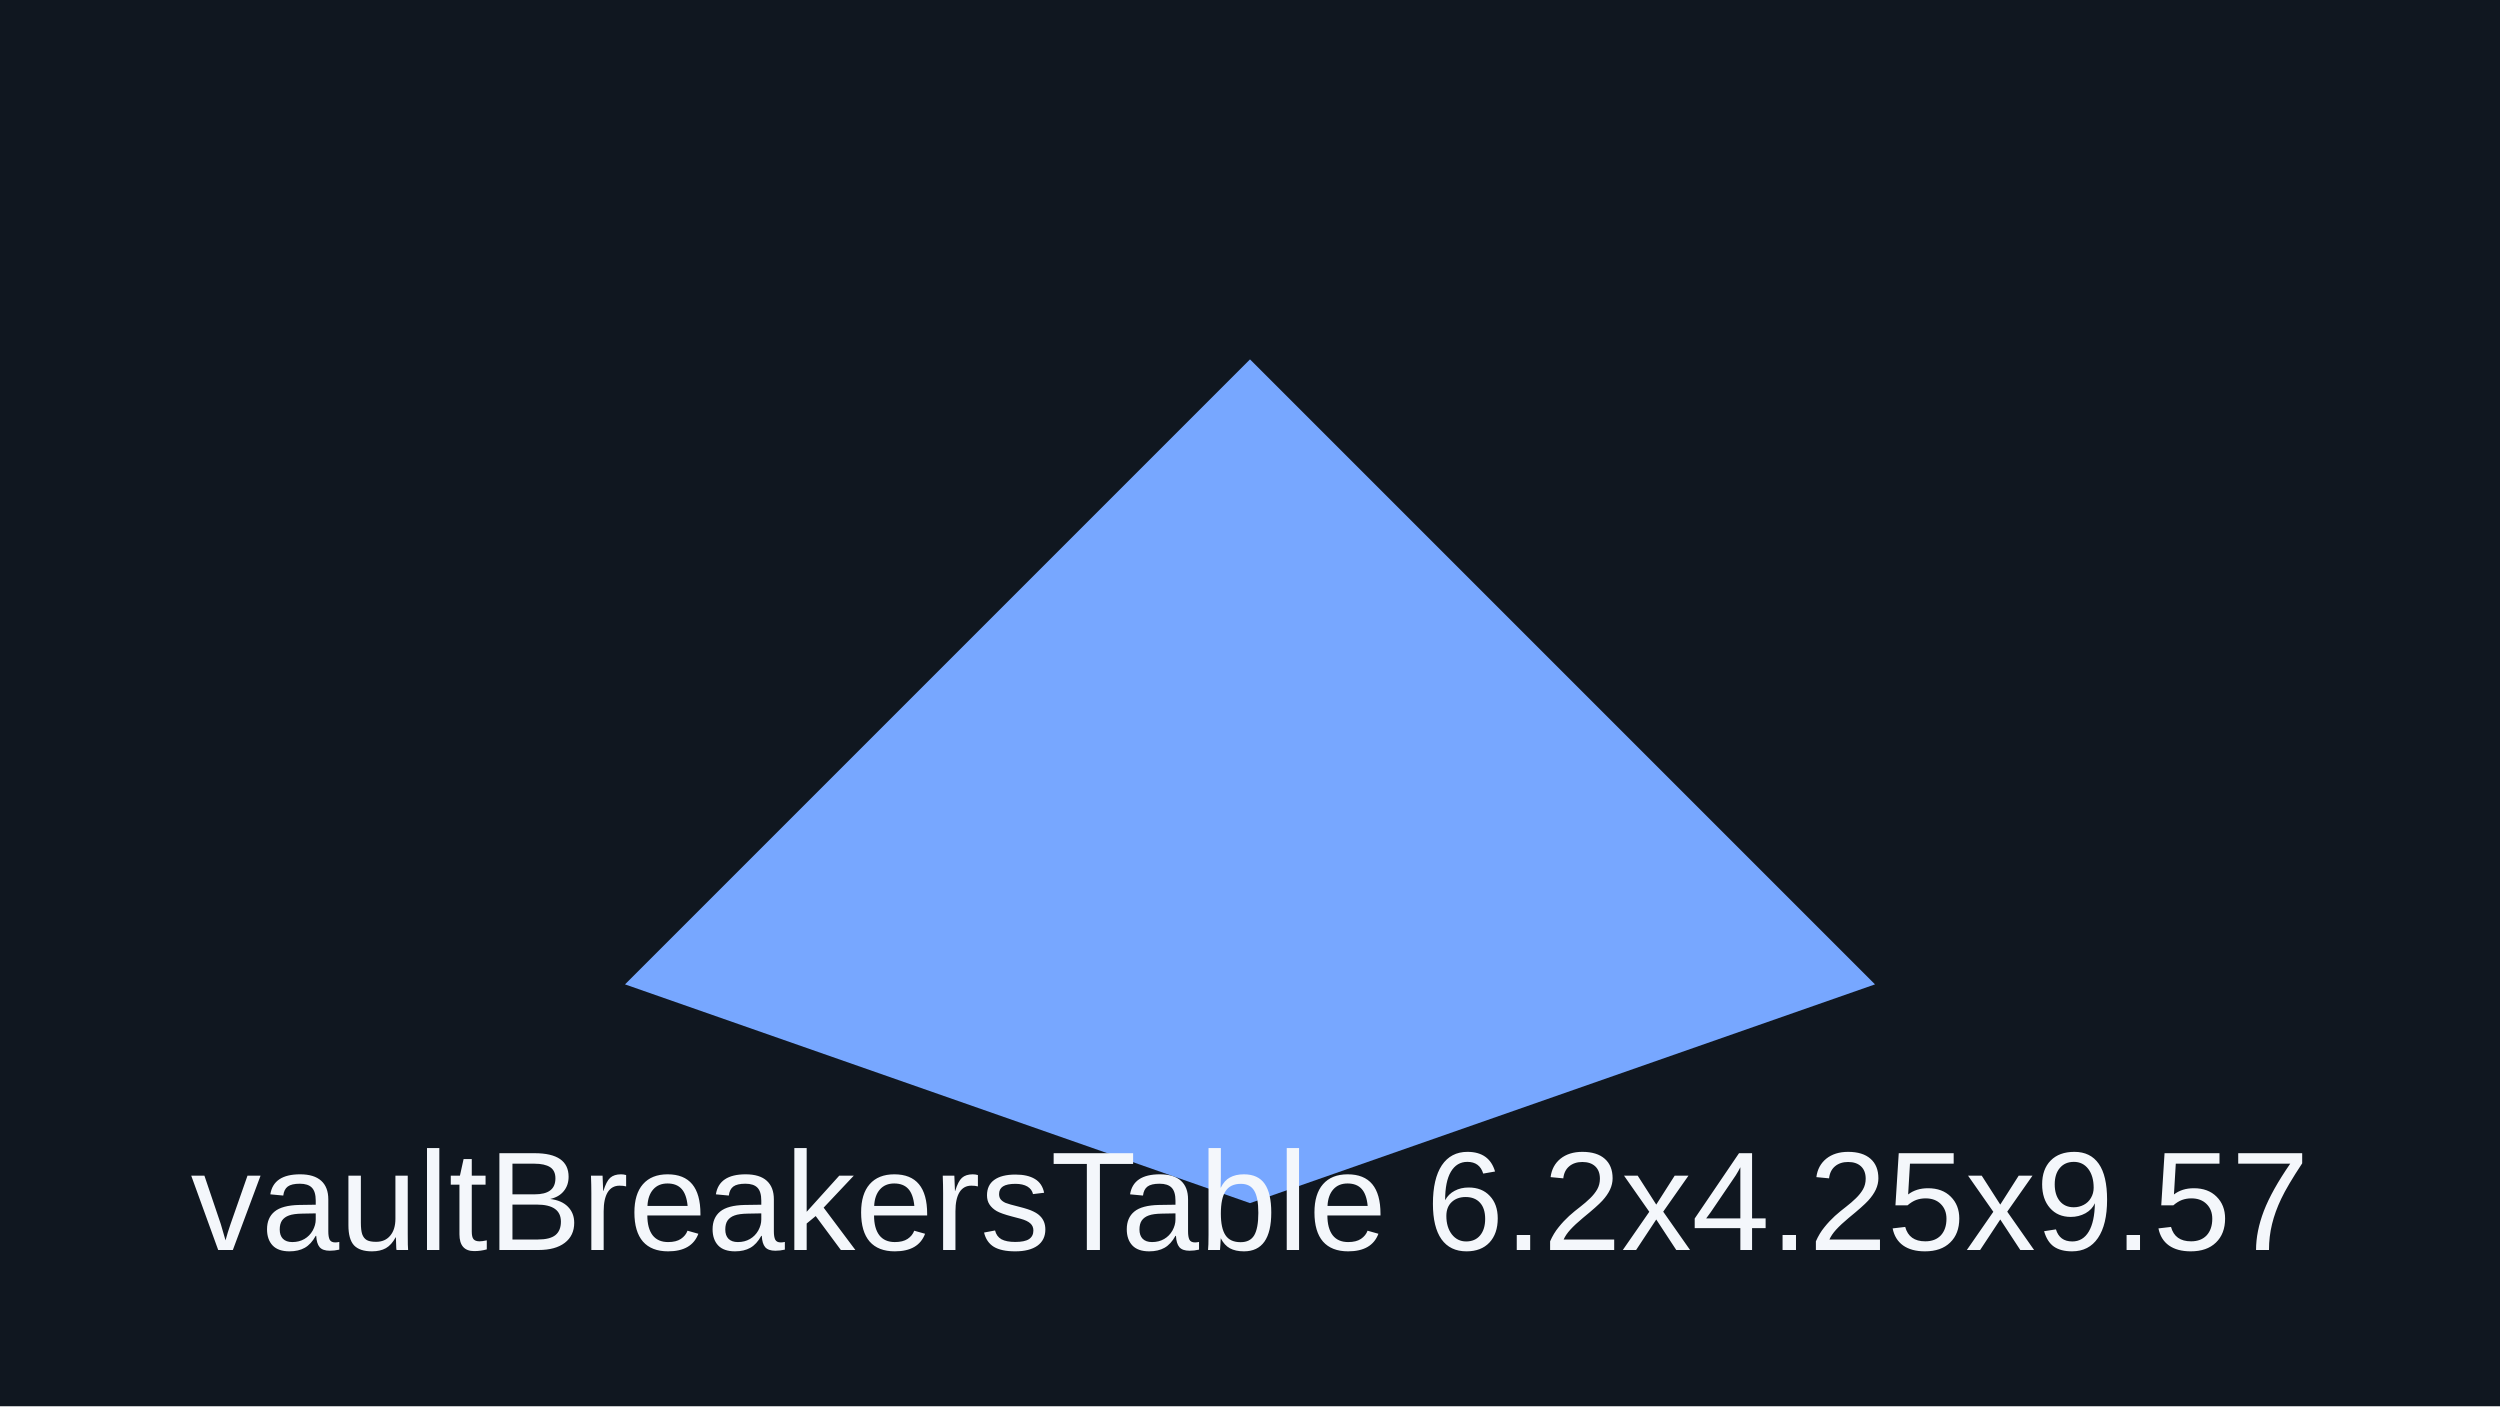
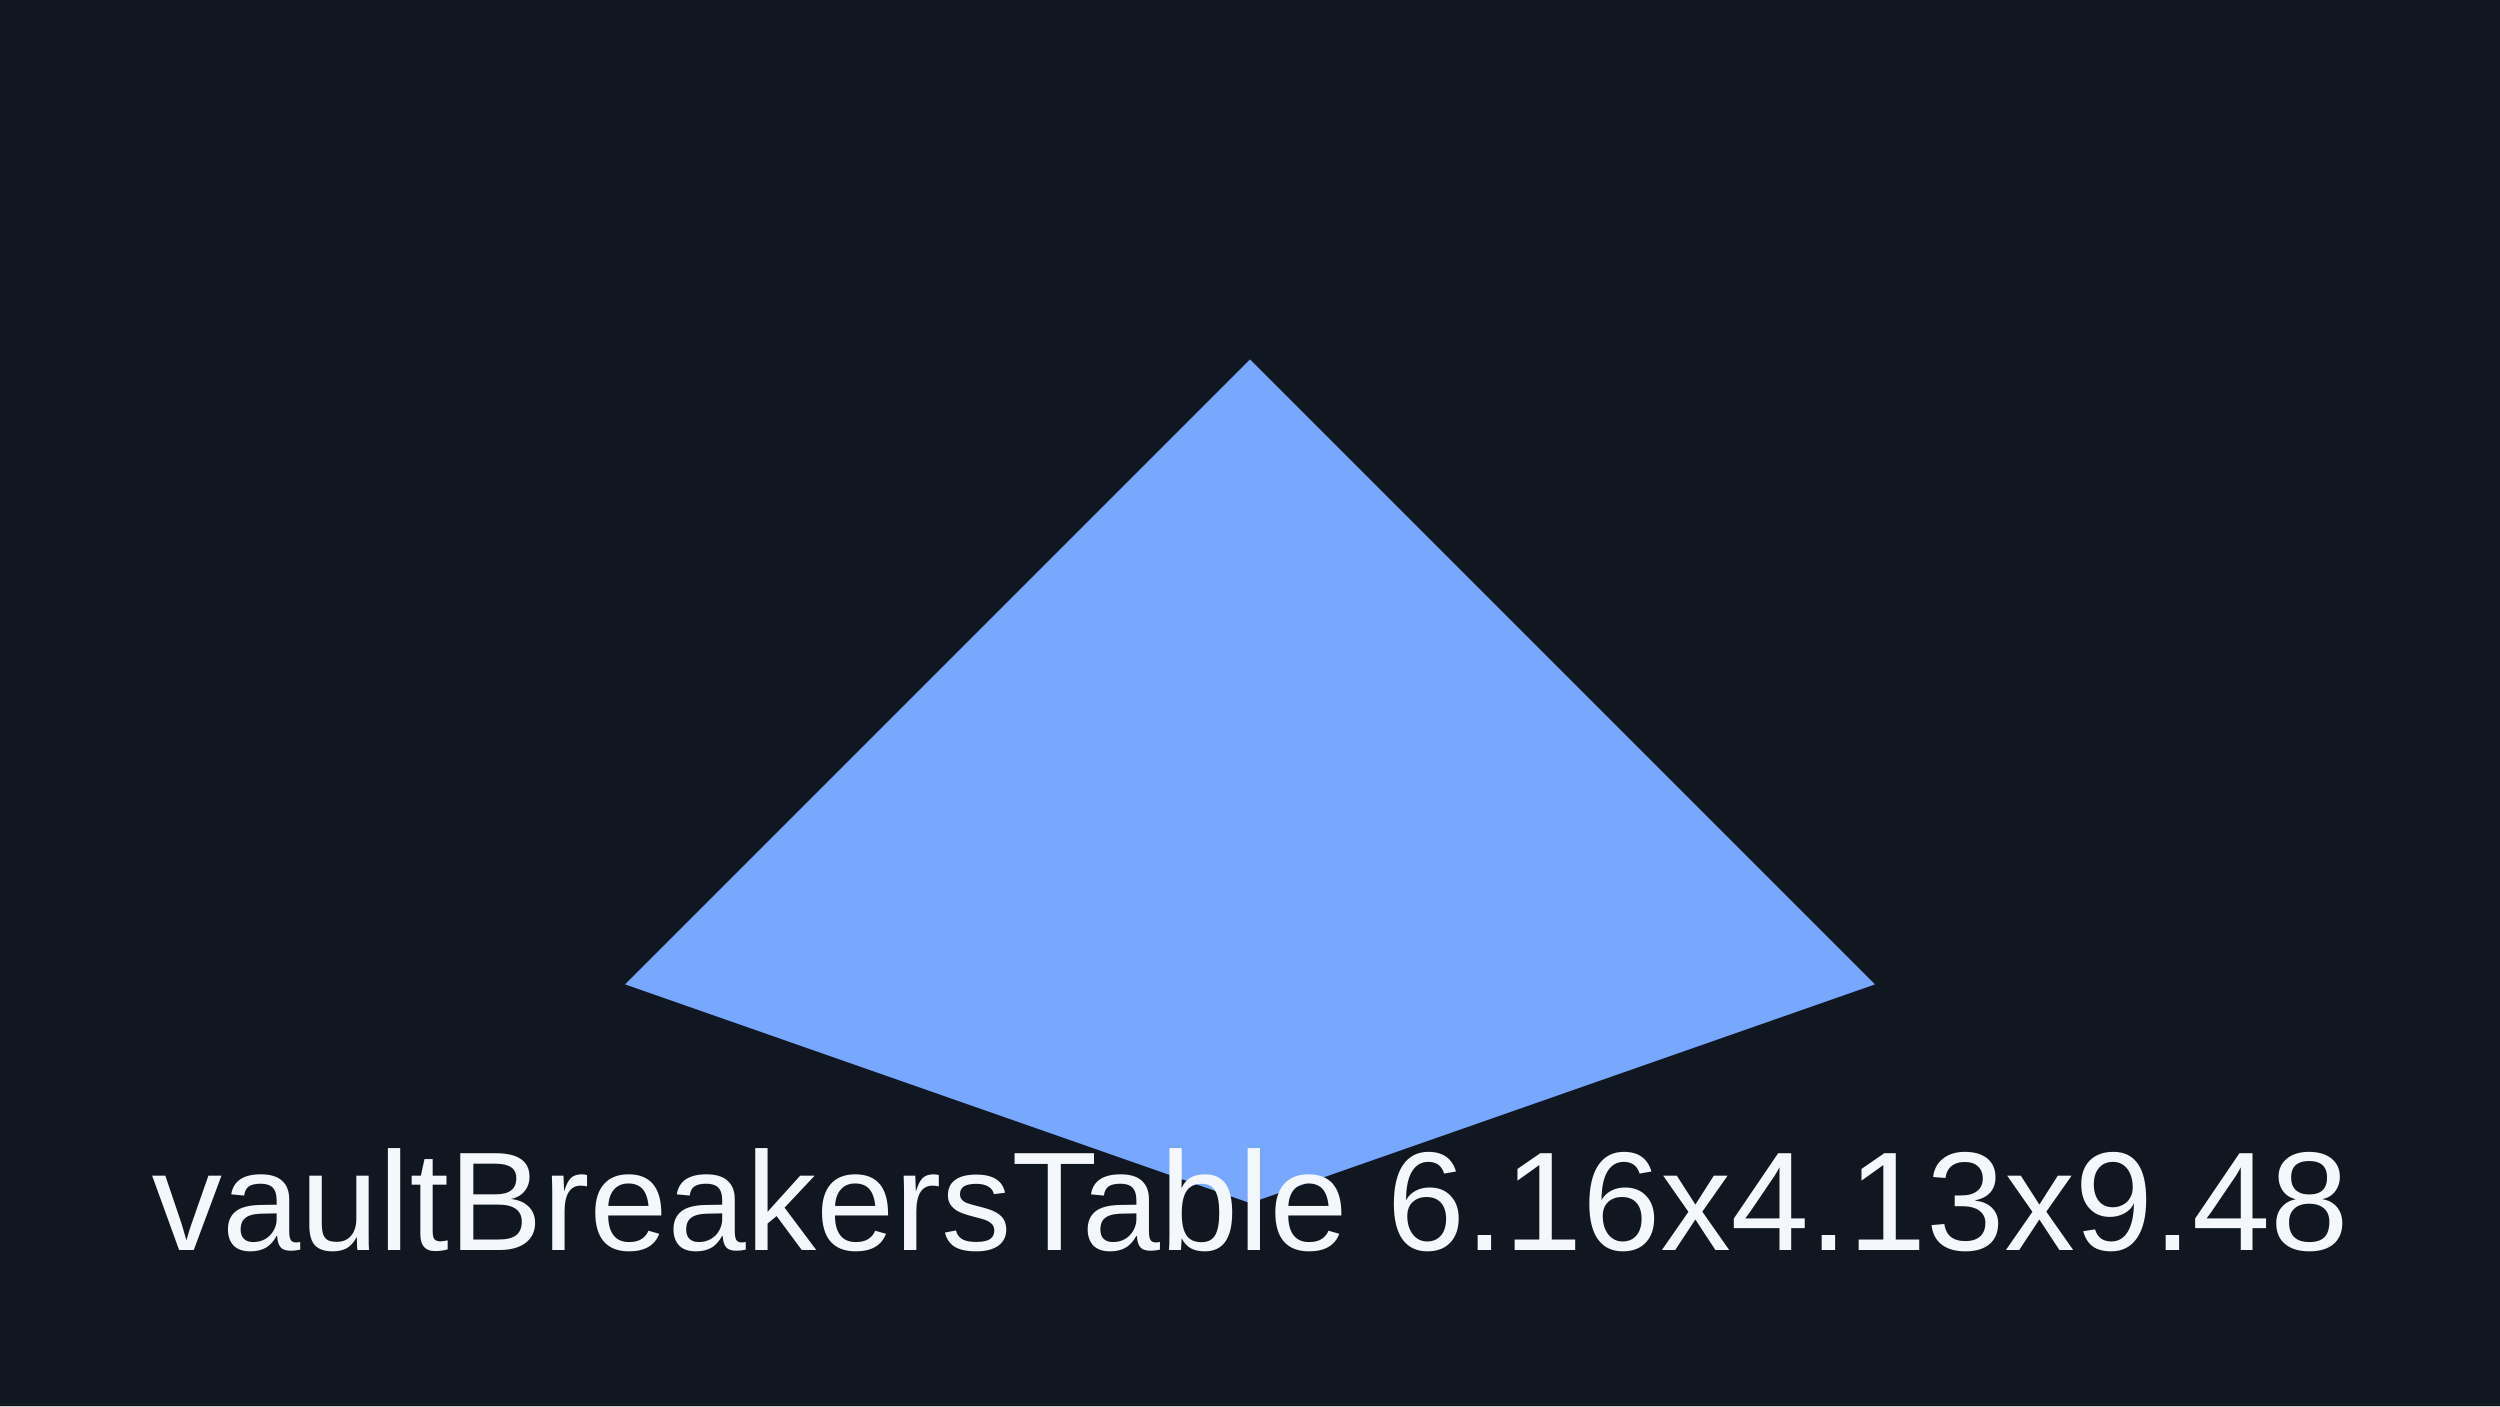
<svg xmlns="http://www.w3.org/2000/svg" viewBox="0 0 320 180">
  <rect width="320" height="180" fill="#101720" />
  <path d="M80 126 160 46l80 80-80 28z" fill="#77a7ff" />
-   <text x="160" y="160" text-anchor="middle" font-family="Arial" font-size="18" fill="#f4f7fb">vaultBreakersTable 6.2x4.25x9.57</text>
+   <text x="160" y="160" text-anchor="middle" font-family="Arial" font-size="18" fill="#f4f7fb">vaultBreakersTable 6.16x4.13x9.48</text>
</svg>
